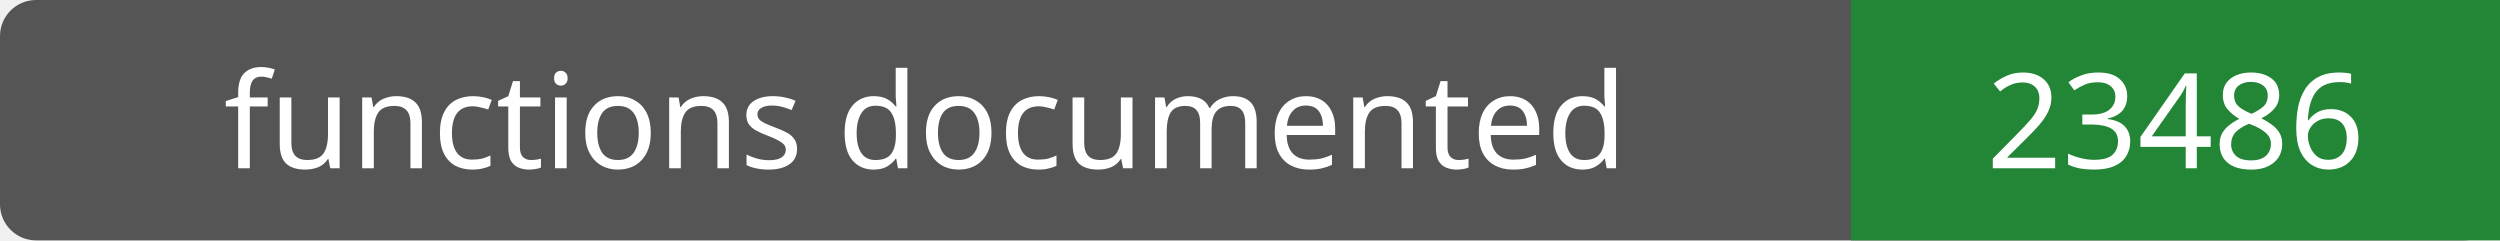
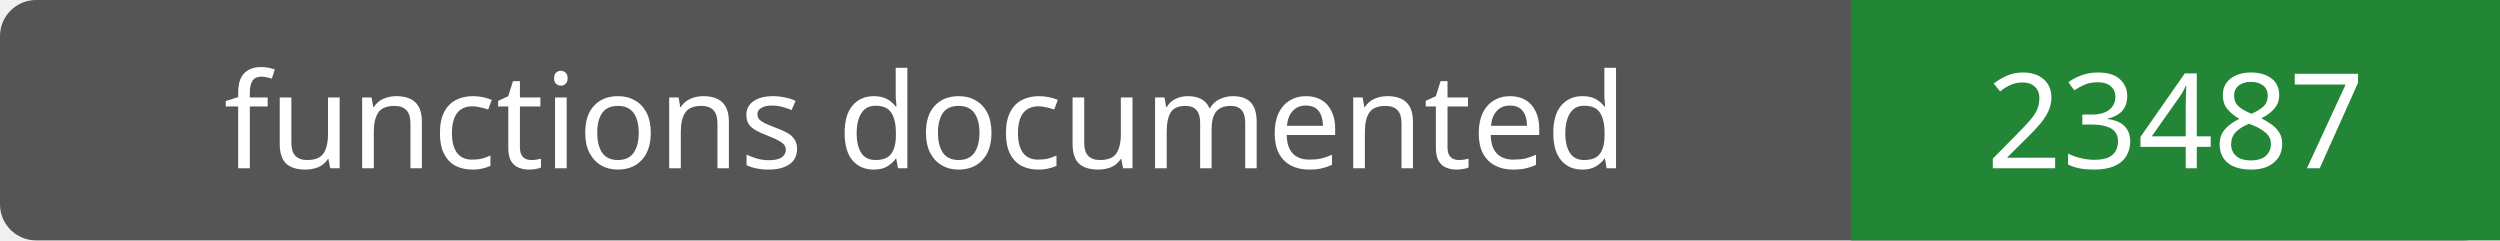
- <svg xmlns="http://www.w3.org/2000/svg" width="208" height="20" role="img" aria-label="functions documented: 23486">
+ <svg xmlns="http://www.w3.org/2000/svg" width="208" height="20" role="img" aria-label="functions documented: 23487">
  <rect width="208" height="20" rx="3" fill="#555" />
  <path fill="#238636" d="M154 0h54v20H154z" />
  <g fill="#fff" text-anchor="middle" font-family="Verdana,sans-serif" font-size="11">
    <text x="77.0" y="14">functions documented</text>
-     <text x="181.0" y="14">23486</text>
+     <text x="181.0" y="14">23487</text>
  </g>
</svg>
